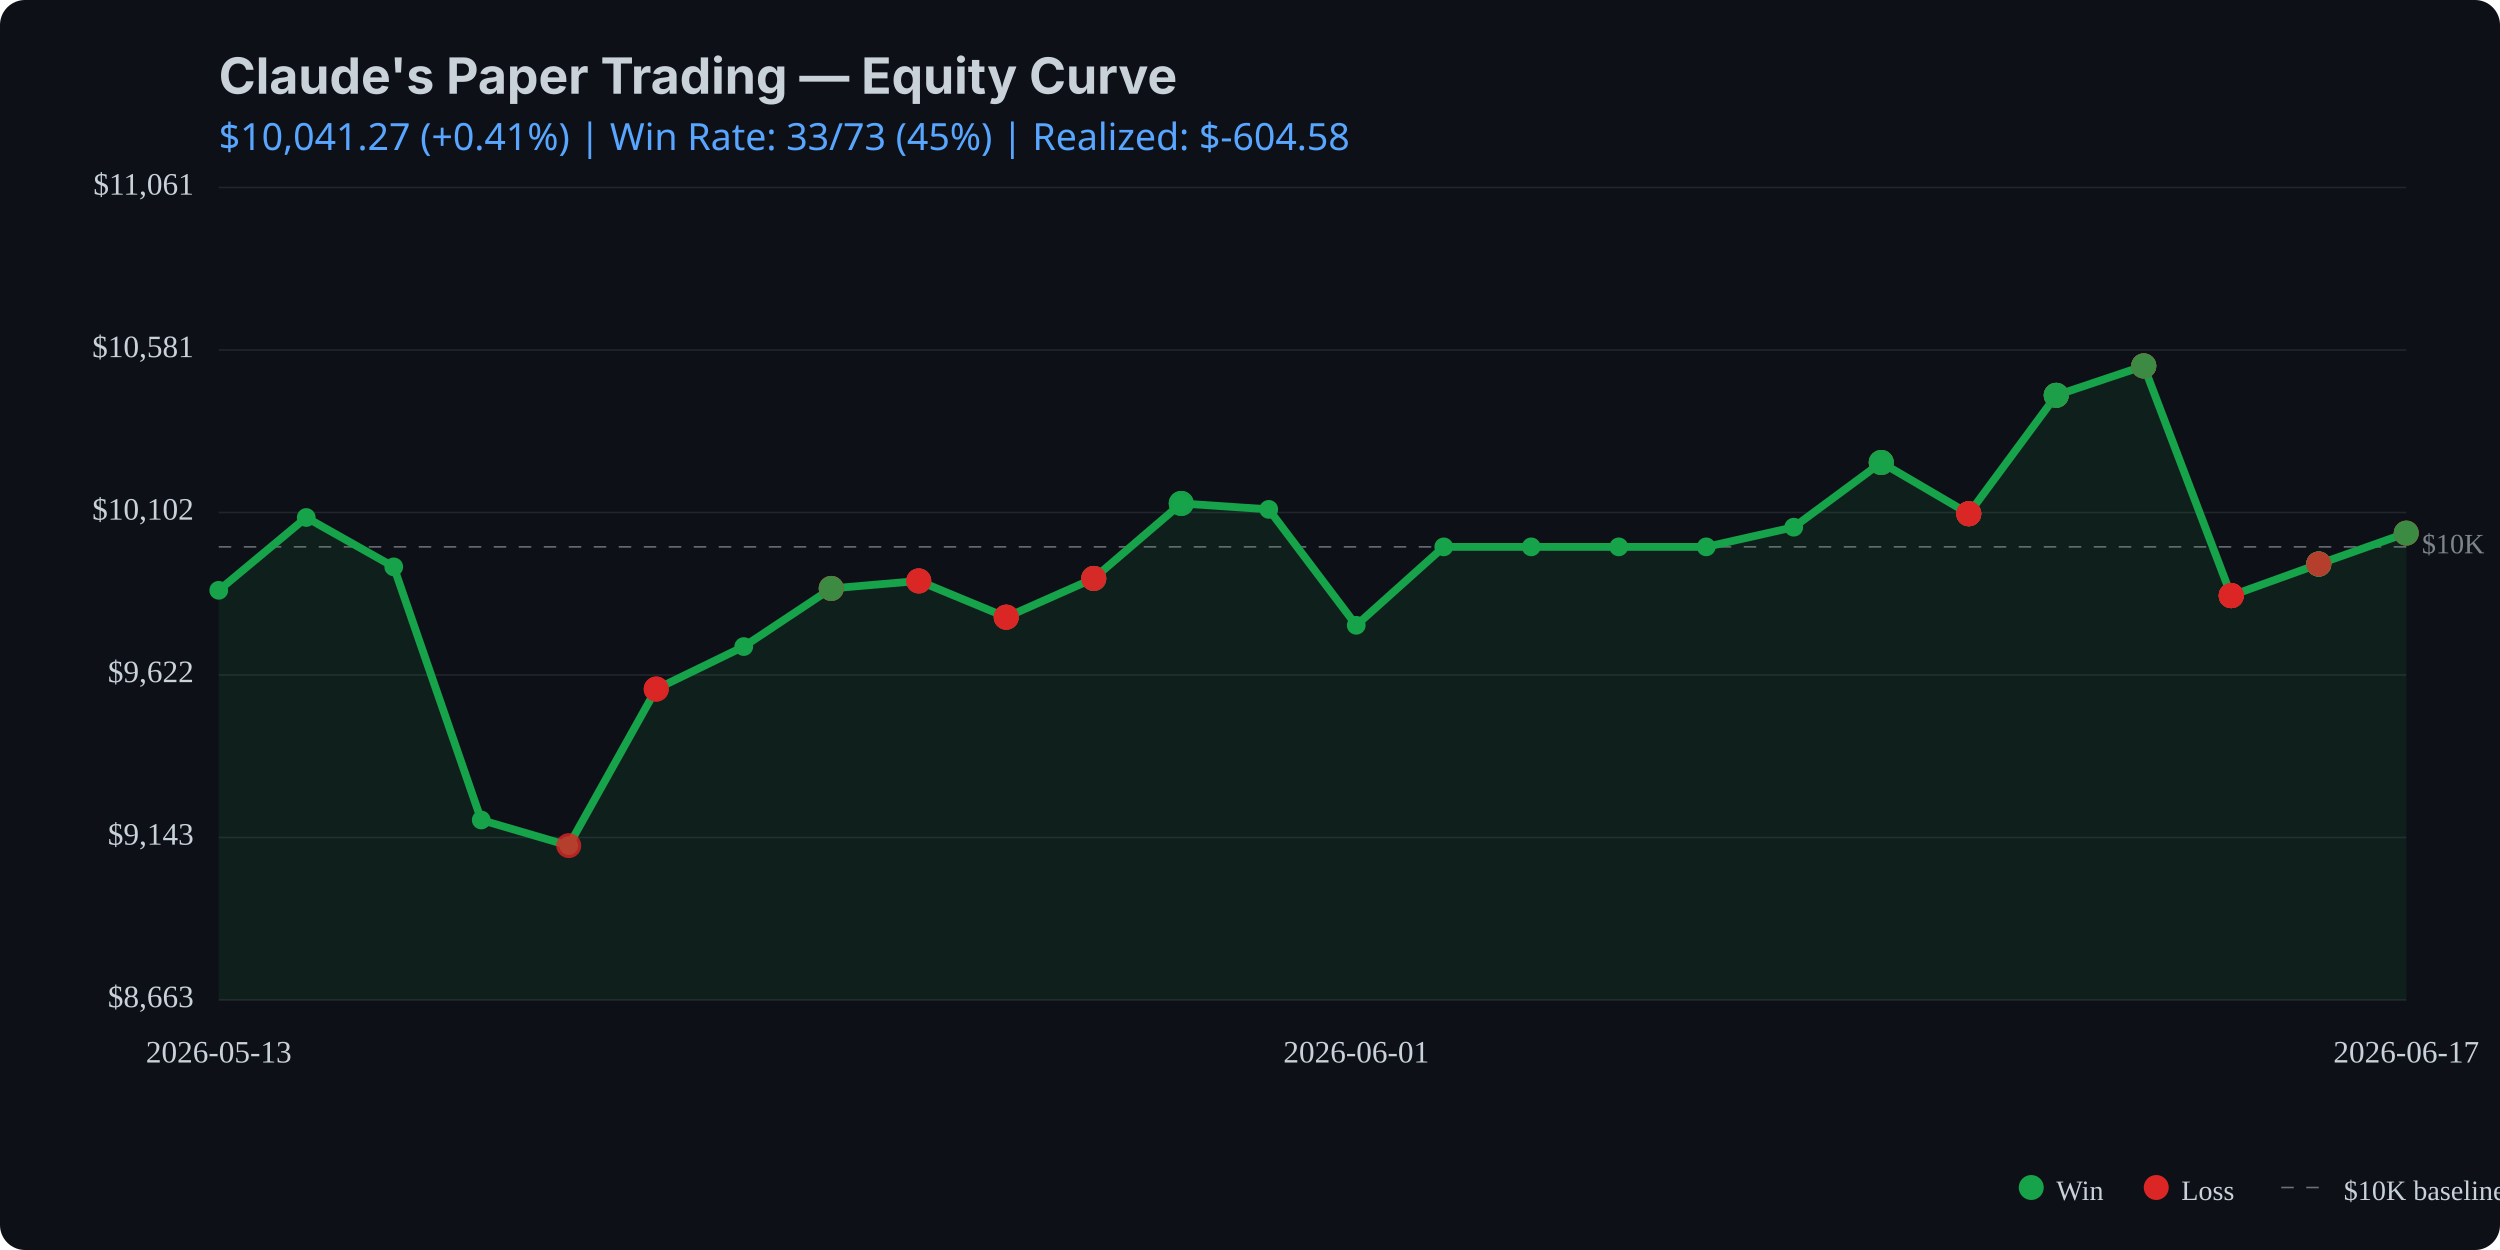
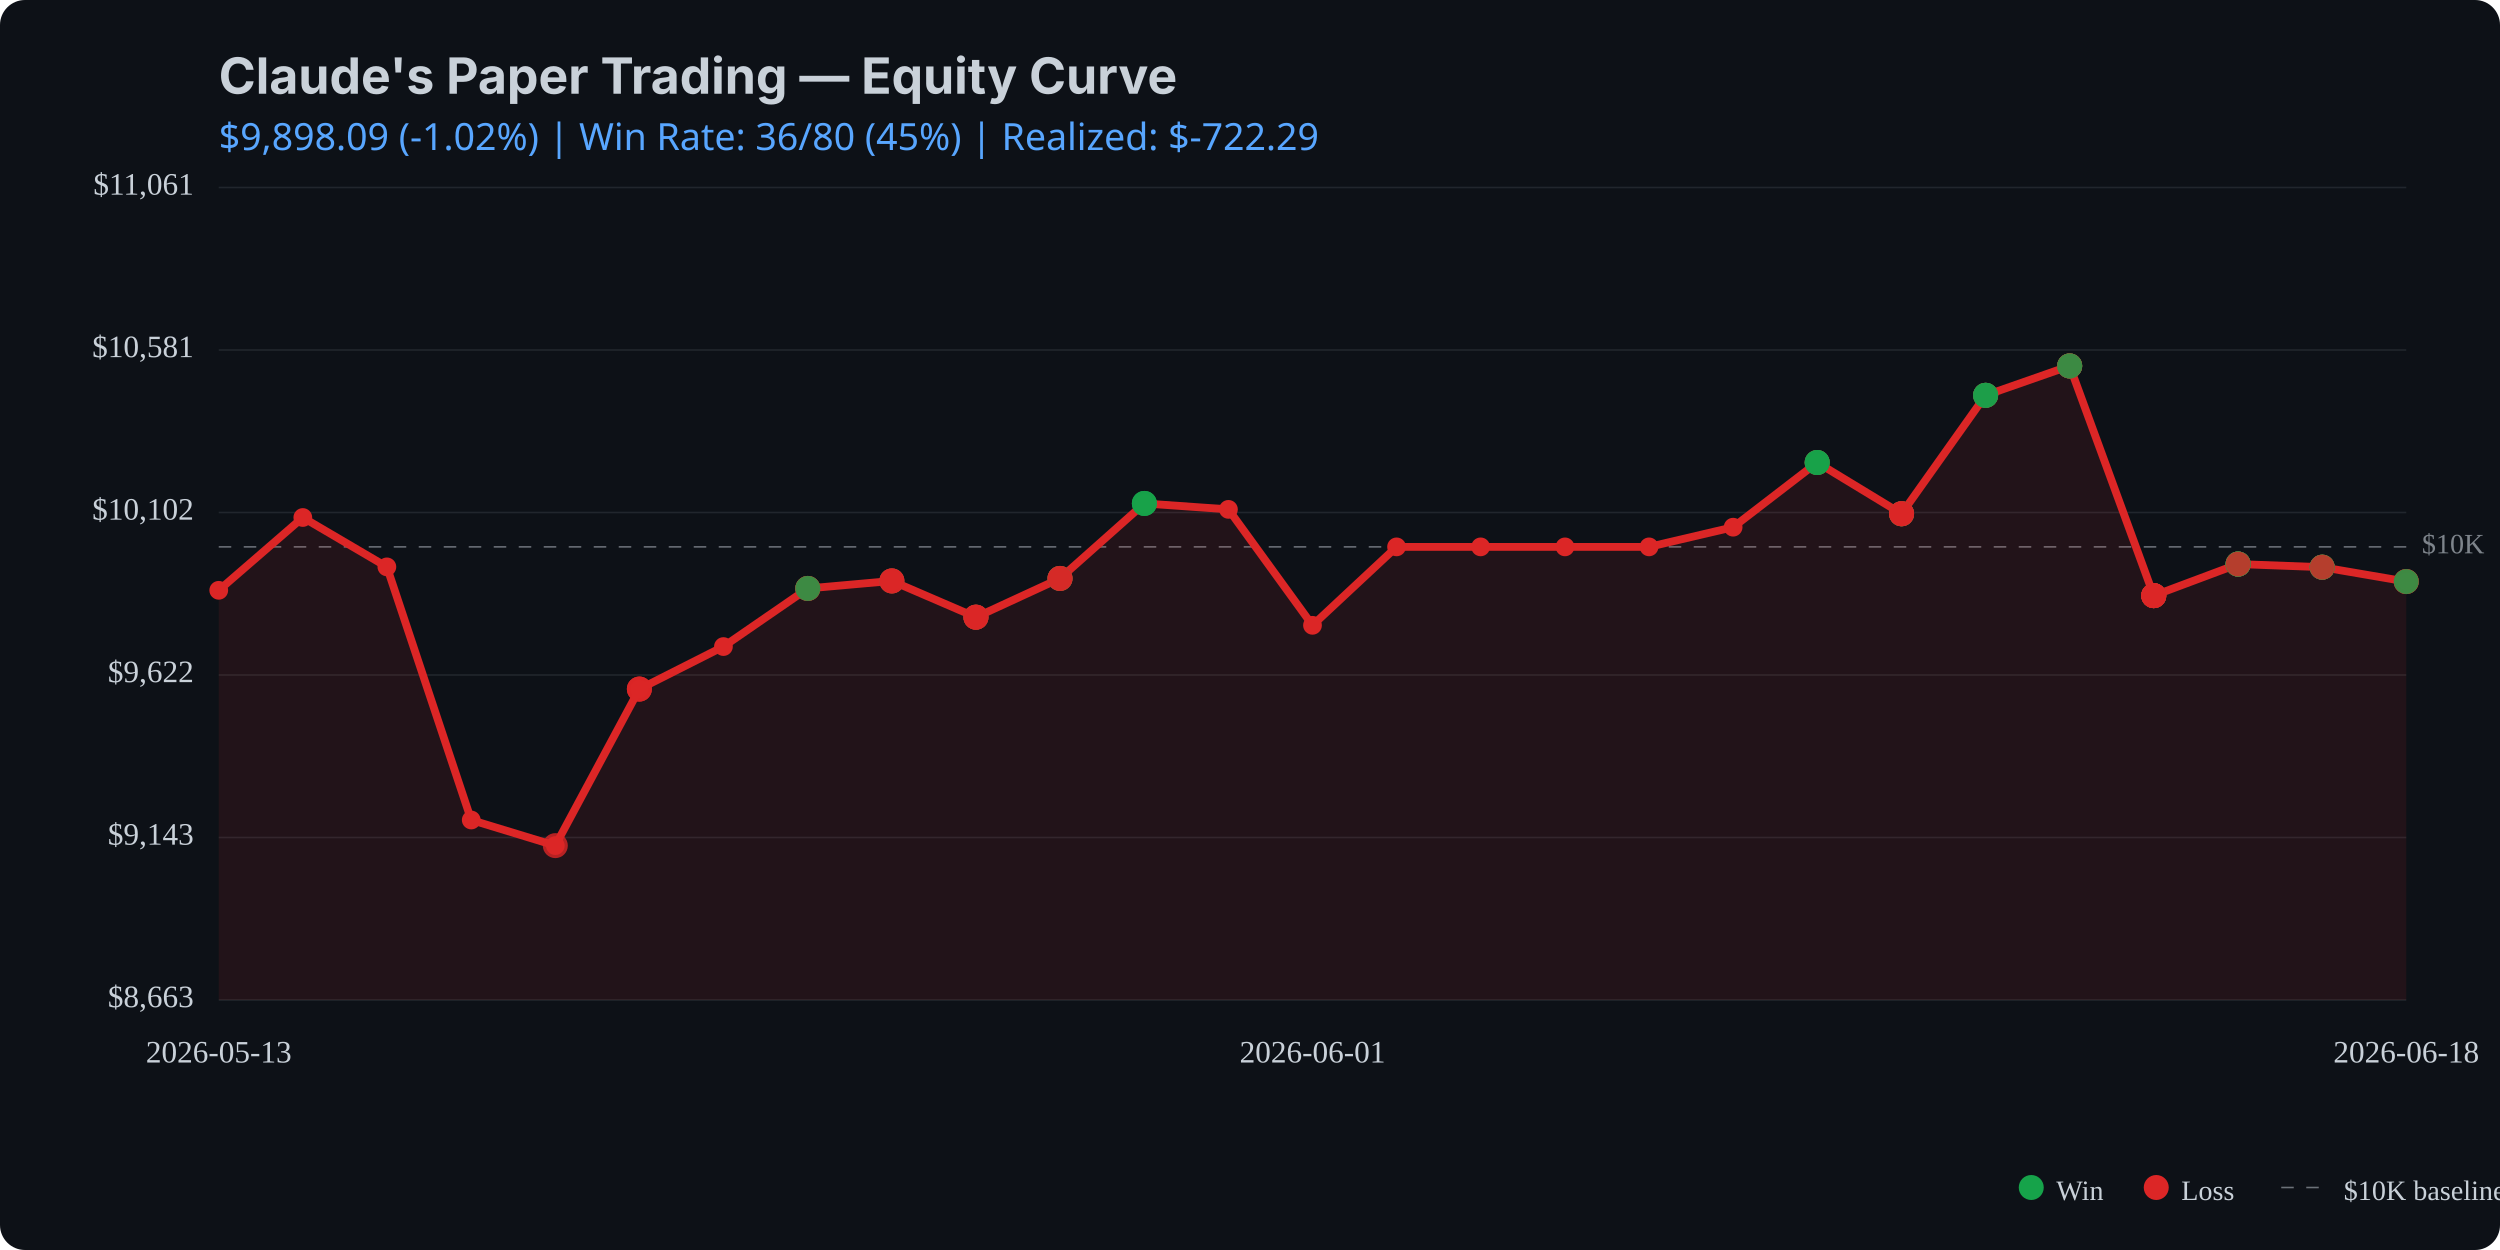
<svg xmlns="http://www.w3.org/2000/svg" viewBox="0 0 800 400" width="800" height="400">
  <rect width="800" height="400" fill="#0d1117" rx="8" />
  <text x="70" y="30" fill="#c9d1d9" font-family="system-ui, -apple-system, sans-serif" font-size="16" font-weight="bold">Claude's Paper Trading — Equity Curve</text>
  <text x="70" y="48" fill="#58a6ff" font-family="system-ui, sans-serif" font-size="12">
-     $10,041.27 (+0.41%) | Win Rate: 33/73 (45%) | Realized: $-604.58
+     $9,898.09 (-1.02%) | Win Rate: 36/80 (45%) | Realized: $-722.29
  </text>
  <line x1="70" y1="320.0" x2="770" y2="320.0" stroke="#21262d" stroke-width="0.5" />
  <line x1="70" y1="268.0" x2="770" y2="268.0" stroke="#21262d" stroke-width="0.5" />
  <line x1="70" y1="216.0" x2="770" y2="216.0" stroke="#21262d" stroke-width="0.5" />
  <line x1="70" y1="164.0" x2="770" y2="164.0" stroke="#21262d" stroke-width="0.5" />
  <line x1="70" y1="112.0" x2="770" y2="112.0" stroke="#21262d" stroke-width="0.5" />
  <line x1="70" y1="60.0" x2="770" y2="60.0" stroke="#21262d" stroke-width="0.5" />
  <line x1="70" y1="175.0" x2="770" y2="175.0" stroke="#c9d1d9" stroke-width="0.5" stroke-dasharray="4,4" opacity="0.5" />
  <text x="775" y="175.0" fill="#c9d1d9" font-size="9" opacity="0.6" dominant-baseline="middle">$10K</text>
-   <path d="M 70.0 188.9 L 98.0 165.6 L 126.0 181.4 L 154.0 262.4 L 182.0 270.6 L 210.0 220.5 L 238.0 206.9 L 266.0 188.3 L 294.0 185.9 L 322.0 197.5 L 350.0 185.1 L 378.0 161.1 L 406.0 163.0 L 434.0 200.1 L 462.0 175.0 L 490.0 175.0 L 518.0 175.0 L 546.0 175.0 L 574.0 168.7 L 602.0 148.0 L 630.0 164.4 L 658.0 126.5 L 686.0 117.1 L 714.0 190.6 L 742.0 180.5 L 770.0 170.6 L 770.0 320.0 L 70.0 320.0 Z" fill="#16a34a" opacity="0.1" />
-   <path d="M 70.0 188.9 L 98.0 165.6 L 126.0 181.4 L 154.0 262.4 L 182.0 270.6 L 210.0 220.5 L 238.0 206.9 L 266.0 188.3 L 294.0 185.9 L 322.0 197.5 L 350.0 185.1 L 378.0 161.1 L 406.0 163.0 L 434.0 200.1 L 462.0 175.0 L 490.0 175.0 L 518.0 175.0 L 546.0 175.0 L 574.0 168.7 L 602.0 148.0 L 630.0 164.4 L 658.0 126.5 L 686.0 117.1 L 714.0 190.6 L 742.0 180.5 L 770.0 170.6" fill="none" stroke="#16a34a" stroke-width="2.5" stroke-linecap="round" stroke-linejoin="round" />
-   <circle cx="70.0" cy="188.9" r="3" fill="#16a34a" />
-   <circle cx="98.0" cy="165.6" r="3" fill="#16a34a" />
-   <circle cx="126.0" cy="181.4" r="3" fill="#16a34a" />
-   <circle cx="154.0" cy="262.4" r="3" fill="#16a34a" />
-   <circle cx="182.0" cy="270.6" r="3" fill="#16a34a" />
-   <circle cx="210.0" cy="220.5" r="3" fill="#16a34a" />
-   <circle cx="238.0" cy="206.9" r="3" fill="#16a34a" />
-   <circle cx="266.0" cy="188.3" r="3" fill="#16a34a" />
-   <circle cx="294.0" cy="185.9" r="3" fill="#16a34a" />
-   <circle cx="322.0" cy="197.5" r="3" fill="#16a34a" />
-   <circle cx="350.0" cy="185.1" r="3" fill="#16a34a" />
-   <circle cx="378.0" cy="161.1" r="3" fill="#16a34a" />
-   <circle cx="406.0" cy="163.0" r="3" fill="#16a34a" />
-   <circle cx="434.0" cy="200.1" r="3" fill="#16a34a" />
-   <circle cx="462.0" cy="175.0" r="3" fill="#16a34a" />
-   <circle cx="490.0" cy="175.0" r="3" fill="#16a34a" />
-   <circle cx="518.0" cy="175.0" r="3" fill="#16a34a" />
-   <circle cx="546.0" cy="175.0" r="3" fill="#16a34a" />
-   <circle cx="574.0" cy="168.7" r="3" fill="#16a34a" />
-   <circle cx="602.0" cy="148.0" r="3" fill="#16a34a" />
-   <circle cx="630.0" cy="164.4" r="3" fill="#16a34a" />
-   <circle cx="658.0" cy="126.5" r="3" fill="#16a34a" />
-   <circle cx="686.0" cy="117.1" r="3" fill="#16a34a" />
-   <circle cx="714.0" cy="190.6" r="3" fill="#16a34a" />
-   <circle cx="742.0" cy="180.5" r="3" fill="#16a34a" />
-   <circle cx="770.0" cy="170.6" r="3" fill="#16a34a" />
-   <circle cx="182.0" cy="270.6" r="4" fill="#dc2626" opacity="0.8" />
-   <circle cx="210.0" cy="220.5" r="4" fill="#dc2626" opacity="0.8" />
-   <circle cx="210.0" cy="220.5" r="4" fill="#dc2626" opacity="0.8" />
-   <circle cx="210.0" cy="220.5" r="4" fill="#dc2626" opacity="0.8" />
-   <circle cx="266.0" cy="188.3" r="4" fill="#dc2626" opacity="0.8" />
-   <circle cx="266.0" cy="188.3" r="4" fill="#16a34a" opacity="0.8" />
-   <circle cx="266.0" cy="188.3" r="4" fill="#dc2626" opacity="0.8" />
-   <circle cx="266.0" cy="188.3" r="4" fill="#dc2626" opacity="0.8" />
-   <circle cx="266.0" cy="188.3" r="4" fill="#16a34a" opacity="0.8" />
-   <circle cx="294.0" cy="185.9" r="4" fill="#16a34a" opacity="0.8" />
-   <circle cx="294.0" cy="185.9" r="4" fill="#dc2626" opacity="0.8" />
-   <circle cx="294.0" cy="185.9" r="4" fill="#dc2626" opacity="0.8" />
-   <circle cx="294.0" cy="185.9" r="4" fill="#dc2626" opacity="0.8" />
-   <circle cx="322.0" cy="197.5" r="4" fill="#dc2626" opacity="0.8" />
-   <circle cx="322.0" cy="197.5" r="4" fill="#16a34a" opacity="0.8" />
-   <circle cx="322.0" cy="197.5" r="4" fill="#dc2626" opacity="0.8" />
-   <circle cx="322.0" cy="197.5" r="4" fill="#dc2626" opacity="0.8" />
-   <circle cx="322.0" cy="197.5" r="4" fill="#dc2626" opacity="0.8" />
-   <circle cx="350.0" cy="185.1" r="4" fill="#16a34a" opacity="0.8" />
-   <circle cx="350.0" cy="185.1" r="4" fill="#dc2626" opacity="0.8" />
-   <circle cx="350.0" cy="185.1" r="4" fill="#16a34a" opacity="0.8" />
-   <circle cx="350.0" cy="185.1" r="4" fill="#dc2626" opacity="0.8" />
-   <circle cx="350.0" cy="185.1" r="4" fill="#dc2626" opacity="0.8" />
-   <circle cx="378.0" cy="161.1" r="4" fill="#16a34a" opacity="0.8" />
-   <circle cx="378.0" cy="161.1" r="4" fill="#16a34a" opacity="0.8" />
-   <circle cx="378.0" cy="161.1" r="4" fill="#16a34a" opacity="0.8" />
-   <circle cx="602.0" cy="148.0" r="4" fill="#dc2626" opacity="0.8" />
-   <circle cx="602.0" cy="148.0" r="4" fill="#dc2626" opacity="0.8" />
-   <circle cx="602.0" cy="148.0" r="4" fill="#16a34a" opacity="0.8" />
-   <circle cx="602.0" cy="148.0" r="4" fill="#16a34a" opacity="0.8" />
-   <circle cx="602.0" cy="148.0" r="4" fill="#16a34a" opacity="0.8" />
-   <circle cx="630.0" cy="164.4" r="4" fill="#16a34a" opacity="0.8" />
-   <circle cx="630.0" cy="164.4" r="4" fill="#16a34a" opacity="0.8" />
-   <circle cx="630.0" cy="164.4" r="4" fill="#dc2626" opacity="0.8" />
-   <circle cx="630.0" cy="164.4" r="4" fill="#16a34a" opacity="0.8" />
-   <circle cx="630.0" cy="164.4" r="4" fill="#dc2626" opacity="0.8" />
-   <circle cx="630.0" cy="164.4" r="4" fill="#dc2626" opacity="0.8" />
-   <circle cx="630.0" cy="164.4" r="4" fill="#dc2626" opacity="0.8" />
-   <circle cx="658.0" cy="126.5" r="4" fill="#dc2626" opacity="0.8" />
-   <circle cx="658.0" cy="126.5" r="4" fill="#16a34a" opacity="0.8" />
-   <circle cx="658.0" cy="126.5" r="4" fill="#16a34a" opacity="0.8" />
-   <circle cx="658.0" cy="126.5" r="4" fill="#dc2626" opacity="0.8" />
-   <circle cx="658.0" cy="126.5" r="4" fill="#16a34a" opacity="0.8" />
-   <circle cx="658.0" cy="126.5" r="4" fill="#16a34a" opacity="0.8" />
-   <circle cx="686.0" cy="117.1" r="4" fill="#dc2626" opacity="0.8" />
-   <circle cx="686.0" cy="117.1" r="4" fill="#16a34a" opacity="0.8" />
-   <circle cx="686.0" cy="117.1" r="4" fill="#16a34a" opacity="0.8" />
-   <circle cx="686.0" cy="117.1" r="4" fill="#16a34a" opacity="0.8" />
-   <circle cx="686.0" cy="117.1" r="4" fill="#dc2626" opacity="0.8" />
-   <circle cx="686.0" cy="117.1" r="4" fill="#dc2626" opacity="0.8" />
-   <circle cx="686.0" cy="117.1" r="4" fill="#16a34a" opacity="0.8" />
-   <circle cx="714.0" cy="190.6" r="4" fill="#16a34a" opacity="0.8" />
-   <circle cx="714.0" cy="190.6" r="4" fill="#dc2626" opacity="0.8" />
-   <circle cx="714.0" cy="190.6" r="4" fill="#dc2626" opacity="0.8" />
-   <circle cx="714.0" cy="190.6" r="4" fill="#16a34a" opacity="0.8" />
-   <circle cx="714.0" cy="190.6" r="4" fill="#dc2626" opacity="0.8" />
-   <circle cx="714.0" cy="190.6" r="4" fill="#dc2626" opacity="0.8" />
-   <circle cx="714.0" cy="190.6" r="4" fill="#dc2626" opacity="0.8" />
-   <circle cx="714.0" cy="190.6" r="4" fill="#dc2626" opacity="0.8" />
-   <circle cx="714.0" cy="190.6" r="4" fill="#dc2626" opacity="0.8" />
-   <circle cx="742.0" cy="180.5" r="4" fill="#dc2626" opacity="0.8" />
-   <circle cx="742.0" cy="180.5" r="4" fill="#16a34a" opacity="0.8" />
-   <circle cx="742.0" cy="180.5" r="4" fill="#dc2626" opacity="0.8" />
-   <circle cx="742.0" cy="180.5" r="4" fill="#16a34a" opacity="0.8" />
-   <circle cx="742.0" cy="180.5" r="4" fill="#16a34a" opacity="0.8" />
-   <circle cx="742.0" cy="180.5" r="4" fill="#16a34a" opacity="0.8" />
-   <circle cx="742.0" cy="180.5" r="4" fill="#16a34a" opacity="0.8" />
-   <circle cx="742.0" cy="180.5" r="4" fill="#16a34a" opacity="0.8" />
-   <circle cx="742.0" cy="180.5" r="4" fill="#dc2626" opacity="0.8" />
-   <circle cx="770.0" cy="170.6" r="4" fill="#16a34a" opacity="0.8" />
-   <circle cx="770.0" cy="170.6" r="4" fill="#dc2626" opacity="0.8" />
-   <circle cx="770.0" cy="170.6" r="4" fill="#dc2626" opacity="0.8" />
-   <circle cx="770.0" cy="170.6" r="4" fill="#16a34a" opacity="0.8" />
+   <path d="M 70.0 188.9 L 96.9 165.6 L 123.8 181.4 L 150.8 262.4 L 177.7 270.6 L 204.6 220.5 L 231.5 206.9 L 258.5 188.3 L 285.4 185.9 L 312.3 197.5 L 339.2 185.1 L 366.2 161.1 L 393.1 163.0 L 420.0 200.1 L 446.9 175.0 L 473.8 175.0 L 500.8 175.0 L 527.7 175.0 L 554.6 168.7 L 581.5 148.0 L 608.5 164.4 L 635.4 126.5 L 662.3 117.1 L 689.2 190.6 L 716.2 180.5 L 743.1 181.5 L 770.0 186.1 L 770.0 320.0 L 70.0 320.0 Z" fill="#dc2626" opacity="0.1" />
+   <path d="M 70.0 188.9 L 96.9 165.6 L 123.8 181.4 L 150.8 262.4 L 177.7 270.6 L 204.6 220.5 L 231.5 206.9 L 258.5 188.3 L 285.4 185.9 L 312.3 197.5 L 339.2 185.1 L 366.2 161.1 L 393.1 163.0 L 420.0 200.1 L 446.9 175.0 L 473.8 175.0 L 500.8 175.0 L 527.7 175.0 L 554.6 168.7 L 581.5 148.0 L 608.5 164.4 L 635.4 126.5 L 662.3 117.1 L 689.2 190.6 L 716.2 180.5 L 743.1 181.5 L 770.0 186.1" fill="none" stroke="#dc2626" stroke-width="2.5" stroke-linecap="round" stroke-linejoin="round" />
+   <circle cx="70.0" cy="188.9" r="3" fill="#dc2626" />
+   <circle cx="96.9" cy="165.6" r="3" fill="#dc2626" />
+   <circle cx="123.8" cy="181.4" r="3" fill="#dc2626" />
+   <circle cx="150.8" cy="262.4" r="3" fill="#dc2626" />
+   <circle cx="177.7" cy="270.6" r="3" fill="#dc2626" />
+   <circle cx="204.6" cy="220.5" r="3" fill="#dc2626" />
+   <circle cx="231.5" cy="206.9" r="3" fill="#dc2626" />
+   <circle cx="258.5" cy="188.3" r="3" fill="#dc2626" />
+   <circle cx="285.4" cy="185.9" r="3" fill="#dc2626" />
+   <circle cx="312.3" cy="197.5" r="3" fill="#dc2626" />
+   <circle cx="339.2" cy="185.1" r="3" fill="#dc2626" />
+   <circle cx="366.2" cy="161.1" r="3" fill="#dc2626" />
+   <circle cx="393.1" cy="163.0" r="3" fill="#dc2626" />
+   <circle cx="420.0" cy="200.1" r="3" fill="#dc2626" />
+   <circle cx="446.9" cy="175.0" r="3" fill="#dc2626" />
+   <circle cx="473.8" cy="175.0" r="3" fill="#dc2626" />
+   <circle cx="500.8" cy="175.0" r="3" fill="#dc2626" />
+   <circle cx="527.7" cy="175.0" r="3" fill="#dc2626" />
+   <circle cx="554.6" cy="168.7" r="3" fill="#dc2626" />
+   <circle cx="581.5" cy="148.0" r="3" fill="#dc2626" />
+   <circle cx="608.5" cy="164.4" r="3" fill="#dc2626" />
+   <circle cx="635.4" cy="126.5" r="3" fill="#dc2626" />
+   <circle cx="662.3" cy="117.1" r="3" fill="#dc2626" />
+   <circle cx="689.2" cy="190.6" r="3" fill="#dc2626" />
+   <circle cx="716.2" cy="180.5" r="3" fill="#dc2626" />
+   <circle cx="743.1" cy="181.5" r="3" fill="#dc2626" />
+   <circle cx="770.0" cy="186.1" r="3" fill="#dc2626" />
+   <circle cx="177.7" cy="270.6" r="4" fill="#dc2626" opacity="0.8" />
+   <circle cx="204.6" cy="220.5" r="4" fill="#dc2626" opacity="0.8" />
+   <circle cx="204.6" cy="220.5" r="4" fill="#dc2626" opacity="0.8" />
+   <circle cx="204.6" cy="220.5" r="4" fill="#dc2626" opacity="0.8" />
+   <circle cx="258.5" cy="188.3" r="4" fill="#dc2626" opacity="0.8" />
+   <circle cx="258.5" cy="188.3" r="4" fill="#16a34a" opacity="0.8" />
+   <circle cx="258.5" cy="188.3" r="4" fill="#dc2626" opacity="0.8" />
+   <circle cx="258.5" cy="188.3" r="4" fill="#dc2626" opacity="0.8" />
+   <circle cx="258.5" cy="188.3" r="4" fill="#16a34a" opacity="0.8" />
+   <circle cx="285.4" cy="185.9" r="4" fill="#16a34a" opacity="0.8" />
+   <circle cx="285.4" cy="185.9" r="4" fill="#dc2626" opacity="0.8" />
+   <circle cx="285.4" cy="185.9" r="4" fill="#dc2626" opacity="0.8" />
+   <circle cx="285.4" cy="185.9" r="4" fill="#dc2626" opacity="0.8" />
+   <circle cx="312.3" cy="197.5" r="4" fill="#dc2626" opacity="0.8" />
+   <circle cx="312.3" cy="197.5" r="4" fill="#16a34a" opacity="0.8" />
+   <circle cx="312.3" cy="197.5" r="4" fill="#dc2626" opacity="0.8" />
+   <circle cx="312.3" cy="197.5" r="4" fill="#dc2626" opacity="0.8" />
+   <circle cx="312.3" cy="197.5" r="4" fill="#dc2626" opacity="0.8" />
+   <circle cx="339.2" cy="185.1" r="4" fill="#16a34a" opacity="0.8" />
+   <circle cx="339.2" cy="185.1" r="4" fill="#dc2626" opacity="0.8" />
+   <circle cx="339.2" cy="185.1" r="4" fill="#16a34a" opacity="0.8" />
+   <circle cx="339.2" cy="185.1" r="4" fill="#dc2626" opacity="0.8" />
+   <circle cx="339.2" cy="185.1" r="4" fill="#dc2626" opacity="0.8" />
+   <circle cx="366.2" cy="161.1" r="4" fill="#16a34a" opacity="0.8" />
+   <circle cx="366.2" cy="161.1" r="4" fill="#16a34a" opacity="0.8" />
+   <circle cx="366.2" cy="161.1" r="4" fill="#16a34a" opacity="0.8" />
+   <circle cx="581.5" cy="148.0" r="4" fill="#dc2626" opacity="0.8" />
+   <circle cx="581.5" cy="148.0" r="4" fill="#dc2626" opacity="0.8" />
+   <circle cx="581.5" cy="148.0" r="4" fill="#16a34a" opacity="0.8" />
+   <circle cx="581.5" cy="148.0" r="4" fill="#16a34a" opacity="0.8" />
+   <circle cx="581.5" cy="148.0" r="4" fill="#16a34a" opacity="0.8" />
+   <circle cx="608.5" cy="164.4" r="4" fill="#16a34a" opacity="0.8" />
+   <circle cx="608.5" cy="164.4" r="4" fill="#16a34a" opacity="0.8" />
+   <circle cx="608.5" cy="164.4" r="4" fill="#dc2626" opacity="0.8" />
+   <circle cx="608.5" cy="164.4" r="4" fill="#16a34a" opacity="0.8" />
+   <circle cx="608.5" cy="164.4" r="4" fill="#dc2626" opacity="0.8" />
+   <circle cx="608.5" cy="164.4" r="4" fill="#dc2626" opacity="0.8" />
+   <circle cx="608.5" cy="164.4" r="4" fill="#dc2626" opacity="0.8" />
+   <circle cx="635.4" cy="126.5" r="4" fill="#dc2626" opacity="0.8" />
+   <circle cx="635.4" cy="126.5" r="4" fill="#16a34a" opacity="0.8" />
+   <circle cx="635.4" cy="126.5" r="4" fill="#16a34a" opacity="0.8" />
+   <circle cx="635.4" cy="126.5" r="4" fill="#dc2626" opacity="0.8" />
+   <circle cx="635.4" cy="126.5" r="4" fill="#16a34a" opacity="0.8" />
+   <circle cx="635.4" cy="126.5" r="4" fill="#16a34a" opacity="0.8" />
+   <circle cx="662.3" cy="117.1" r="4" fill="#dc2626" opacity="0.8" />
+   <circle cx="662.3" cy="117.1" r="4" fill="#16a34a" opacity="0.8" />
+   <circle cx="662.3" cy="117.1" r="4" fill="#16a34a" opacity="0.8" />
+   <circle cx="662.3" cy="117.1" r="4" fill="#16a34a" opacity="0.8" />
+   <circle cx="662.3" cy="117.1" r="4" fill="#dc2626" opacity="0.8" />
+   <circle cx="662.3" cy="117.1" r="4" fill="#dc2626" opacity="0.8" />
+   <circle cx="662.3" cy="117.1" r="4" fill="#16a34a" opacity="0.8" />
+   <circle cx="689.2" cy="190.6" r="4" fill="#16a34a" opacity="0.8" />
+   <circle cx="689.2" cy="190.6" r="4" fill="#dc2626" opacity="0.8" />
+   <circle cx="689.2" cy="190.6" r="4" fill="#dc2626" opacity="0.8" />
+   <circle cx="689.2" cy="190.6" r="4" fill="#16a34a" opacity="0.8" />
+   <circle cx="689.2" cy="190.6" r="4" fill="#dc2626" opacity="0.8" />
+   <circle cx="689.2" cy="190.6" r="4" fill="#dc2626" opacity="0.8" />
+   <circle cx="689.2" cy="190.6" r="4" fill="#dc2626" opacity="0.8" />
+   <circle cx="689.2" cy="190.6" r="4" fill="#dc2626" opacity="0.8" />
+   <circle cx="689.2" cy="190.6" r="4" fill="#dc2626" opacity="0.8" />
+   <circle cx="716.2" cy="180.5" r="4" fill="#dc2626" opacity="0.8" />
+   <circle cx="716.2" cy="180.5" r="4" fill="#16a34a" opacity="0.8" />
+   <circle cx="716.2" cy="180.5" r="4" fill="#dc2626" opacity="0.8" />
+   <circle cx="716.2" cy="180.5" r="4" fill="#16a34a" opacity="0.8" />
+   <circle cx="716.2" cy="180.5" r="4" fill="#16a34a" opacity="0.8" />
+   <circle cx="716.2" cy="180.5" r="4" fill="#16a34a" opacity="0.8" />
+   <circle cx="716.2" cy="180.5" r="4" fill="#16a34a" opacity="0.8" />
+   <circle cx="716.2" cy="180.5" r="4" fill="#16a34a" opacity="0.8" />
+   <circle cx="716.2" cy="180.5" r="4" fill="#dc2626" opacity="0.8" />
+   <circle cx="743.1" cy="181.5" r="4" fill="#16a34a" opacity="0.8" />
+   <circle cx="743.1" cy="181.5" r="4" fill="#dc2626" opacity="0.8" />
+   <circle cx="743.1" cy="181.5" r="4" fill="#dc2626" opacity="0.8" />
+   <circle cx="743.1" cy="181.5" r="4" fill="#16a34a" opacity="0.8" />
+   <circle cx="743.1" cy="181.5" r="4" fill="#16a34a" opacity="0.8" />
+   <circle cx="743.1" cy="181.5" r="4" fill="#16a34a" opacity="0.8" />
+   <circle cx="743.1" cy="181.5" r="4" fill="#dc2626" opacity="0.8" />
+   <circle cx="770.0" cy="186.1" r="4" fill="#dc2626" opacity="0.8" />
+   <circle cx="770.0" cy="186.1" r="4" fill="#dc2626" opacity="0.8" />
+   <circle cx="770.0" cy="186.1" r="4" fill="#dc2626" opacity="0.8" />
+   <circle cx="770.0" cy="186.1" r="4" fill="#16a34a" opacity="0.8" />
  <text x="62" y="320.0" fill="#c9d1d9" font-size="10" text-anchor="end" dominant-baseline="middle">$8,663</text>
  <text x="62" y="268.0" fill="#c9d1d9" font-size="10" text-anchor="end" dominant-baseline="middle">$9,143</text>
  <text x="62" y="216.0" fill="#c9d1d9" font-size="10" text-anchor="end" dominant-baseline="middle">$9,622</text>
  <text x="62" y="164.0" fill="#c9d1d9" font-size="10" text-anchor="end" dominant-baseline="middle">$10,102</text>
  <text x="62" y="112.0" fill="#c9d1d9" font-size="10" text-anchor="end" dominant-baseline="middle">$10,581</text>
  <text x="62" y="60.0" fill="#c9d1d9" font-size="10" text-anchor="end" dominant-baseline="middle">$11,061</text>
  <text x="70.0" y="340" fill="#c9d1d9" font-size="10" text-anchor="middle">2026-05-13</text>
-   <text x="434.0" y="340" fill="#c9d1d9" font-size="10" text-anchor="middle">2026-06-01</text>
-   <text x="770.0" y="340" fill="#c9d1d9" font-size="10" text-anchor="middle">2026-06-17</text>
+   <text x="420.0" y="340" fill="#c9d1d9" font-size="10" text-anchor="middle">2026-06-01</text>
+   <text x="770.0" y="340" fill="#c9d1d9" font-size="10" text-anchor="middle">2026-06-18</text>
  <circle cx="650" cy="380" r="4" fill="#16a34a" />
  <text x="658" y="384" fill="#c9d1d9" font-size="9">Win</text>
  <circle cx="690" cy="380" r="4" fill="#dc2626" />
  <text x="698" y="384" fill="#c9d1d9" font-size="9">Loss</text>
  <line x1="730" y1="380" x2="745" y2="380" stroke="#c9d1d9" stroke-width="0.5" stroke-dasharray="4,4" opacity="0.5" />
  <text x="750" y="384" fill="#c9d1d9" font-size="9">$10K baseline</text>
</svg>
